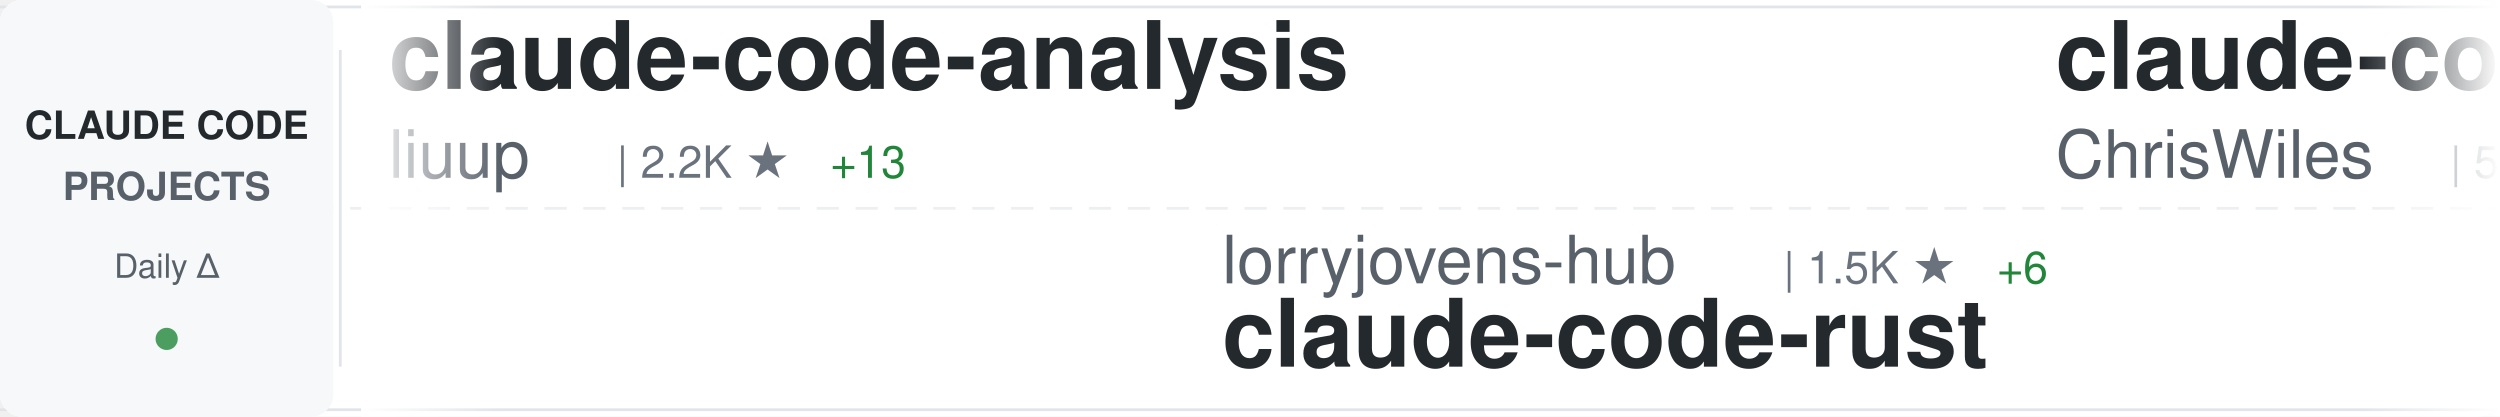
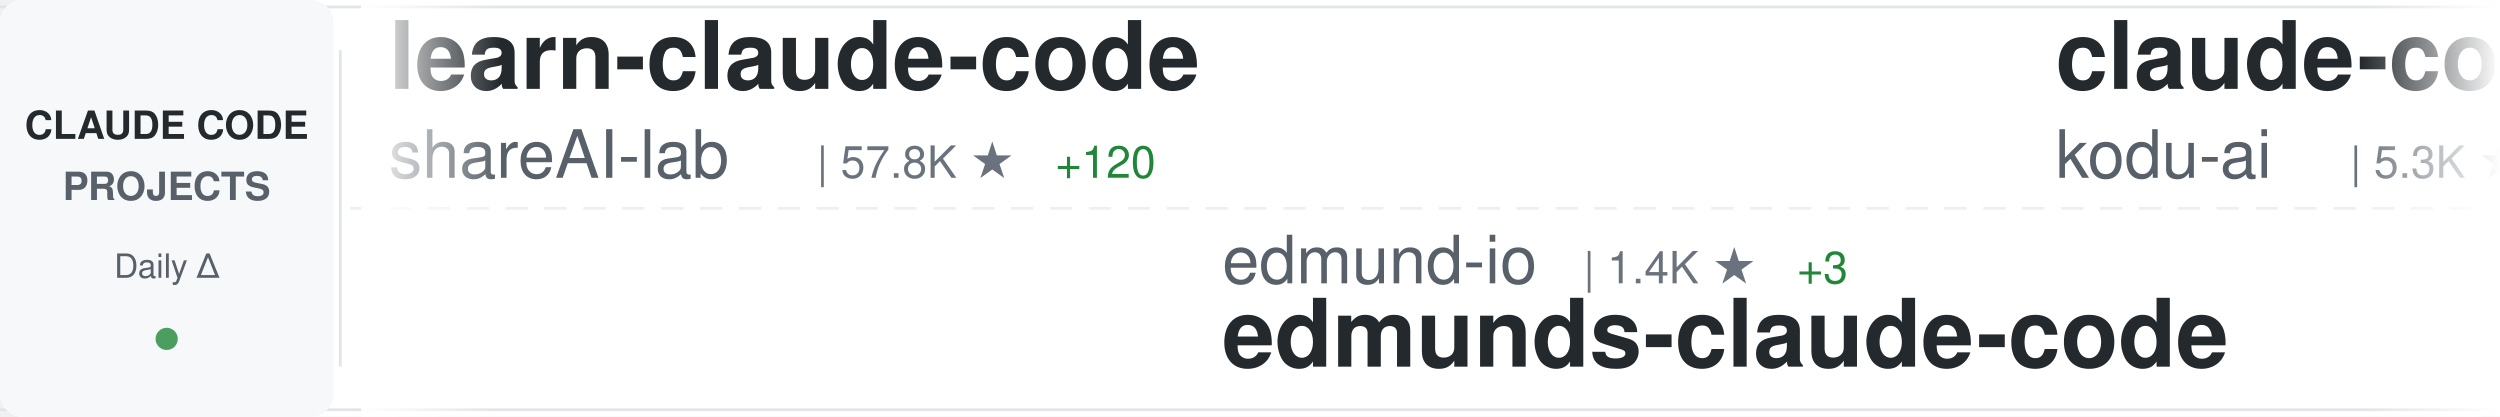
<svg xmlns="http://www.w3.org/2000/svg" width="900" height="150">
  <defs>
    <linearGradient id="awesomeLeftFade" x1="0%" y1="0%" x2="100%" y2="0%">
      <stop offset="0%" style="stop-color:#ffffff;stop-opacity:1" />
      <stop offset="100%" style="stop-color:#ffffff;stop-opacity:0" />
    </linearGradient>
    <linearGradient id="awesomeRightFade" x1="0%" y1="0%" x2="100%" y2="0%">
      <stop offset="0%" style="stop-color:#ffffff;stop-opacity:0" />
      <stop offset="100%" style="stop-color:#ffffff;stop-opacity:1" />
    </linearGradient>
  </defs>
  <rect width="900" height="150" fill="#ffffff" rx="8" />
  <rect x="0" y="2" width="900" height="1" fill="#e1e4e8" />
  <rect x="0" y="147" width="900" height="1" fill="#e1e4e8" />
  <line x1="0" y1="75" x2="900" y2="75" stroke="#e1e4e8" stroke-width="1" stroke-dasharray="8 6" opacity="0.6" />
  <rect x="0" y="0" width="120" height="150" fill="#f6f8fa" rx="8" />
  <text x="60" y="50" font-family="-apple-system, BlinkMacSystemFont, 'Segoe UI', Helvetica, Arial, sans-serif" font-size="14" font-weight="600" fill="#24292e" text-anchor="middle">CLAUDE CODE</text>
  <text x="60" y="72" font-family="-apple-system, BlinkMacSystemFont, 'Segoe UI', Helvetica, Arial, sans-serif" font-size="14" font-weight="600" fill="#586069" text-anchor="middle">PROJECTS</text>
  <text x="60" y="100" font-family="-apple-system, BlinkMacSystemFont, 'Segoe UI', Helvetica, Arial, sans-serif" font-size="12" font-weight="500" fill="#586069" text-anchor="middle">Daily Δ</text>
  <circle cx="60" cy="122" r="4" fill="#22863a" opacity="0.8" />
  <rect x="122" y="18" width="1" height="114" fill="#e1e4e8" />
  <clipPath id="awesomeTickerClip">
    <rect x="130" y="0" width="770" height="150" />
  </clipPath>
  <g clip-path="url(#awesomeTickerClip)">
    <g id="awesomeTickerItems">
      <animateTransform attributeName="transform" attributeType="XML" type="translate" from="0 0" to="-3000 0" dur="54s" repeatCount="indefinite" />
      <g transform="translate(0, 0)">
-         <text x="140" y="32" font-family="-apple-system, BlinkMacSystemFont, 'Segoe UI', Helvetica, Arial, sans-serif" font-size="34" font-weight="600" fill="#24292e">claude-code-analysis</text>
-         <text x="140" y="64" font-family="-apple-system, BlinkMacSystemFont, 'Segoe UI', Helvetica, Arial, sans-serif" font-size="24" font-weight="400" fill="#586069">liuup</text>
-         <text x="222" y="64" font-family="-apple-system, BlinkMacSystemFont, 'Segoe UI', Helvetica, Arial, sans-serif" font-size="16" font-weight="500" fill="#6a737d">| 2.2K ★</text>
-         <text x="299" y="64" font-family="-apple-system, BlinkMacSystemFont, 'Segoe UI', Helvetica, Arial, sans-serif" font-size="16" font-weight="500" fill="#22863a"> +13</text>
+         <text x="140" y="32" font-family="-apple-system, BlinkMacSystemFont, 'Segoe UI', Helvetica, Arial, sans-serif" font-size="34" font-weight="600" fill="#24292e">learn-claude-code</text>
+         <text x="140" y="64" font-family="-apple-system, BlinkMacSystemFont, 'Segoe UI', Helvetica, Arial, sans-serif" font-size="24" font-weight="400" fill="#586069">shareAI-lab</text>
+         <text x="294" y="64" font-family="-apple-system, BlinkMacSystemFont, 'Segoe UI', Helvetica, Arial, sans-serif" font-size="16" font-weight="500" fill="#6a737d">| 57.8K ★</text>
+         <text x="380" y="64" font-family="-apple-system, BlinkMacSystemFont, 'Segoe UI', Helvetica, Arial, sans-serif" font-size="16" font-weight="500" fill="#22863a"> +120</text>
      </g>
      <g transform="translate(300, 0)">
-         <text x="140" y="102" font-family="-apple-system, BlinkMacSystemFont, 'Segoe UI', Helvetica, Arial, sans-serif" font-size="24" font-weight="400" fill="#586069">lorryjovens-hub</text>
-         <text x="342" y="102" font-family="-apple-system, BlinkMacSystemFont, 'Segoe UI', Helvetica, Arial, sans-serif" font-size="16" font-weight="500" fill="#6a737d">| 1.5K ★</text>
-         <text x="419" y="102" font-family="-apple-system, BlinkMacSystemFont, 'Segoe UI', Helvetica, Arial, sans-serif" font-size="16" font-weight="500" fill="#22863a"> +6</text>
-         <text x="140" y="132" font-family="-apple-system, BlinkMacSystemFont, 'Segoe UI', Helvetica, Arial, sans-serif" font-size="34" font-weight="600" fill="#24292e">claude-code-rust</text>
+         <text x="140" y="102" font-family="-apple-system, BlinkMacSystemFont, 'Segoe UI', Helvetica, Arial, sans-serif" font-size="24" font-weight="400" fill="#586069">edmund-io</text>
+         <text x="270" y="102" font-family="-apple-system, BlinkMacSystemFont, 'Segoe UI', Helvetica, Arial, sans-serif" font-size="16" font-weight="500" fill="#6a737d">| 1.4K ★</text>
+         <text x="347" y="102" font-family="-apple-system, BlinkMacSystemFont, 'Segoe UI', Helvetica, Arial, sans-serif" font-size="16" font-weight="500" fill="#22863a"> +3</text>
+         <text x="140" y="132" font-family="-apple-system, BlinkMacSystemFont, 'Segoe UI', Helvetica, Arial, sans-serif" font-size="34" font-weight="600" fill="#24292e">edmunds-claude-code</text>
      </g>
      <g transform="translate(600, 0)">
+         <text x="140" y="32" font-family="-apple-system, BlinkMacSystemFont, 'Segoe UI', Helvetica, Arial, sans-serif" font-size="34" font-weight="600" fill="#24292e">claude-coder</text>
+         <text x="140" y="64" font-family="-apple-system, BlinkMacSystemFont, 'Segoe UI', Helvetica, Arial, sans-serif" font-size="24" font-weight="400" fill="#586069">kodu-ai</text>
+         <text x="246" y="64" font-family="-apple-system, BlinkMacSystemFont, 'Segoe UI', Helvetica, Arial, sans-serif" font-size="16" font-weight="500" fill="#6a737d">| 5.3K ★</text>
+         <text x="323" y="64" font-family="-apple-system, BlinkMacSystemFont, 'Segoe UI', Helvetica, Arial, sans-serif" font-size="16" font-weight="500" fill="#22863a"> +1</text>
+       </g>
+       <g transform="translate(900, 0)">
+         <text x="140" y="102" font-family="-apple-system, BlinkMacSystemFont, 'Segoe UI', Helvetica, Arial, sans-serif" font-size="24" font-weight="400" fill="#586069">snarktank</text>
+         <text x="270" y="102" font-family="-apple-system, BlinkMacSystemFont, 'Segoe UI', Helvetica, Arial, sans-serif" font-size="16" font-weight="500" fill="#6a737d">| 18.3K ★</text>
+         <text x="356" y="102" font-family="-apple-system, BlinkMacSystemFont, 'Segoe UI', Helvetica, Arial, sans-serif" font-size="16" font-weight="500" fill="#22863a"> +62</text>
+         <text x="140" y="132" font-family="-apple-system, BlinkMacSystemFont, 'Segoe UI', Helvetica, Arial, sans-serif" font-size="34" font-weight="600" fill="#24292e">ralph</text>
+       </g>
+       <g transform="translate(1200, 0)">
+         <text x="140" y="32" font-family="-apple-system, BlinkMacSystemFont, 'Segoe UI', Helvetica, Arial, sans-serif" font-size="34" font-weight="600" fill="#24292e">Claude-code</text>
+         <text x="140" y="64" font-family="-apple-system, BlinkMacSystemFont, 'Segoe UI', Helvetica, Arial, sans-serif" font-size="24" font-weight="400" fill="#586069">fazxes</text>
+         <text x="234" y="64" font-family="-apple-system, BlinkMacSystemFont, 'Segoe UI', Helvetica, Arial, sans-serif" font-size="16" font-weight="500" fill="#6a737d">| 212 ★</text>
+       </g>
+       <g transform="translate(1500, 0)">
+         <text x="140" y="102" font-family="-apple-system, BlinkMacSystemFont, 'Segoe UI', Helvetica, Arial, sans-serif" font-size="24" font-weight="400" fill="#586069">Maciek-roboblog</text>
+         <text x="342" y="102" font-family="-apple-system, BlinkMacSystemFont, 'Segoe UI', Helvetica, Arial, sans-serif" font-size="16" font-weight="500" fill="#6a737d">| 7.9K ★</text>
+         <text x="419" y="102" font-family="-apple-system, BlinkMacSystemFont, 'Segoe UI', Helvetica, Arial, sans-serif" font-size="16" font-weight="500" fill="#22863a"> +12</text>
+         <text x="140" y="132" font-family="-apple-system, BlinkMacSystemFont, 'Segoe UI', Helvetica, Arial, sans-serif" font-size="34" font-weight="600" fill="#24292e">Claude-Code-Usage-Monito...</text>
+       </g>
+       <g transform="translate(1800, 0)">
        <text x="140" y="32" font-family="-apple-system, BlinkMacSystemFont, 'Segoe UI', Helvetica, Arial, sans-serif" font-size="34" font-weight="600" fill="#24292e">claude-code-showcase</text>
        <text x="140" y="64" font-family="-apple-system, BlinkMacSystemFont, 'Segoe UI', Helvetica, Arial, sans-serif" font-size="24" font-weight="400" fill="#586069">ChrisWiles</text>
        <text x="282" y="64" font-family="-apple-system, BlinkMacSystemFont, 'Segoe UI', Helvetica, Arial, sans-serif" font-size="16" font-weight="500" fill="#6a737d">| 5.9K ★</text>
        <text x="359" y="64" font-family="-apple-system, BlinkMacSystemFont, 'Segoe UI', Helvetica, Arial, sans-serif" font-size="16" font-weight="500" fill="#22863a"> +3</text>
      </g>
-       <g transform="translate(900, 0)">
-         <text x="140" y="102" font-family="-apple-system, BlinkMacSystemFont, 'Segoe UI', Helvetica, Arial, sans-serif" font-size="24" font-weight="400" fill="#586069">centminmod</text>
-         <text x="282" y="102" font-family="-apple-system, BlinkMacSystemFont, 'Segoe UI', Helvetica, Arial, sans-serif" font-size="16" font-weight="500" fill="#6a737d">| 2.2K ★</text>
-         <text x="359" y="102" font-family="-apple-system, BlinkMacSystemFont, 'Segoe UI', Helvetica, Arial, sans-serif" font-size="16" font-weight="500" fill="#22863a"> +4</text>
-         <text x="140" y="132" font-family="-apple-system, BlinkMacSystemFont, 'Segoe UI', Helvetica, Arial, sans-serif" font-size="34" font-weight="600" fill="#24292e">my-claude-code-setup</text>
-       </g>
-       <g transform="translate(1200, 0)">
-         <text x="140" y="32" font-family="-apple-system, BlinkMacSystemFont, 'Segoe UI', Helvetica, Arial, sans-serif" font-size="34" font-weight="600" fill="#24292e">claude-code-from-source</text>
-         <text x="140" y="64" font-family="-apple-system, BlinkMacSystemFont, 'Segoe UI', Helvetica, Arial, sans-serif" font-size="24" font-weight="400" fill="#586069">alejandrobalderas</text>
-         <text x="366" y="64" font-family="-apple-system, BlinkMacSystemFont, 'Segoe UI', Helvetica, Arial, sans-serif" font-size="16" font-weight="500" fill="#6a737d">| 1.8K ★</text>
-         <text x="443" y="64" font-family="-apple-system, BlinkMacSystemFont, 'Segoe UI', Helvetica, Arial, sans-serif" font-size="16" font-weight="500" fill="#22863a"> +8</text>
-       </g>
-       <g transform="translate(1500, 0)">
-         <text x="140" y="102" font-family="-apple-system, BlinkMacSystemFont, 'Segoe UI', Helvetica, Arial, sans-serif" font-size="24" font-weight="400" fill="#586069">anthropics</text>
-         <text x="282" y="102" font-family="-apple-system, BlinkMacSystemFont, 'Segoe UI', Helvetica, Arial, sans-serif" font-size="16" font-weight="500" fill="#6a737d">| 18.4K ★</text>
-         <text x="368" y="102" font-family="-apple-system, BlinkMacSystemFont, 'Segoe UI', Helvetica, Arial, sans-serif" font-size="16" font-weight="500" fill="#22863a"> +59</text>
-         <text x="140" y="132" font-family="-apple-system, BlinkMacSystemFont, 'Segoe UI', Helvetica, Arial, sans-serif" font-size="34" font-weight="600" fill="#24292e">claude-plugins-official</text>
-       </g>
-       <g transform="translate(1800, 0)">
-         <text x="140" y="32" font-family="-apple-system, BlinkMacSystemFont, 'Segoe UI', Helvetica, Arial, sans-serif" font-size="34" font-weight="600" fill="#24292e">Claude-Code-x-OpenClaw-G...</text>
-         <text x="140" y="64" font-family="-apple-system, BlinkMacSystemFont, 'Segoe UI', Helvetica, Arial, sans-serif" font-size="24" font-weight="400" fill="#586069">KimYx0207</text>
-         <text x="270" y="64" font-family="-apple-system, BlinkMacSystemFont, 'Segoe UI', Helvetica, Arial, sans-serif" font-size="16" font-weight="500" fill="#6a737d">| 3.6K ★</text>
-         <text x="347" y="64" font-family="-apple-system, BlinkMacSystemFont, 'Segoe UI', Helvetica, Arial, sans-serif" font-size="16" font-weight="500" fill="#22863a"> +10</text>
-       </g>
      <g transform="translate(2100, 0)">
-         <text x="140" y="102" font-family="-apple-system, BlinkMacSystemFont, 'Segoe UI', Helvetica, Arial, sans-serif" font-size="24" font-weight="400" fill="#586069">Pimzino</text>
-         <text x="246" y="102" font-family="-apple-system, BlinkMacSystemFont, 'Segoe UI', Helvetica, Arial, sans-serif" font-size="16" font-weight="500" fill="#6a737d">| 3.7K ★</text>
-         <text x="323" y="102" font-family="-apple-system, BlinkMacSystemFont, 'Segoe UI', Helvetica, Arial, sans-serif" font-size="16" font-weight="500" fill="#22863a"> +1</text>
-         <text x="140" y="132" font-family="-apple-system, BlinkMacSystemFont, 'Segoe UI', Helvetica, Arial, sans-serif" font-size="34" font-weight="600" fill="#24292e">claude-code-spec-workflo...</text>
+         <text x="140" y="102" font-family="-apple-system, BlinkMacSystemFont, 'Segoe UI', Helvetica, Arial, sans-serif" font-size="24" font-weight="400" fill="#586069">alirezarezvani</text>
+         <text x="330" y="102" font-family="-apple-system, BlinkMacSystemFont, 'Segoe UI', Helvetica, Arial, sans-serif" font-size="16" font-weight="500" fill="#6a737d">| 13.4K ★</text>
+         <text x="416" y="102" font-family="-apple-system, BlinkMacSystemFont, 'Segoe UI', Helvetica, Arial, sans-serif" font-size="16" font-weight="500" fill="#22863a"> +83</text>
+         <text x="140" y="132" font-family="-apple-system, BlinkMacSystemFont, 'Segoe UI', Helvetica, Arial, sans-serif" font-size="34" font-weight="600" fill="#24292e">claude-skills</text>
      </g>
      <g transform="translate(2400, 0)">
-         <text x="140" y="32" font-family="-apple-system, BlinkMacSystemFont, 'Segoe UI', Helvetica, Arial, sans-serif" font-size="34" font-weight="600" fill="#24292e">ClaudeCode</text>
-         <text x="140" y="64" font-family="-apple-system, BlinkMacSystemFont, 'Segoe UI', Helvetica, Arial, sans-serif" font-size="24" font-weight="400" fill="#586069">guanshan</text>
-         <text x="258" y="64" font-family="-apple-system, BlinkMacSystemFont, 'Segoe UI', Helvetica, Arial, sans-serif" font-size="16" font-weight="500" fill="#6a737d">| 57 ★</text>
+         <text x="140" y="32" font-family="-apple-system, BlinkMacSystemFont, 'Segoe UI', Helvetica, Arial, sans-serif" font-size="34" font-weight="600" fill="#24292e">claude-code-settings</text>
+         <text x="140" y="64" font-family="-apple-system, BlinkMacSystemFont, 'Segoe UI', Helvetica, Arial, sans-serif" font-size="24" font-weight="400" fill="#586069">feiskyer</text>
+         <text x="258" y="64" font-family="-apple-system, BlinkMacSystemFont, 'Segoe UI', Helvetica, Arial, sans-serif" font-size="16" font-weight="500" fill="#6a737d">| 1.5K ★</text>
+         <text x="335" y="64" font-family="-apple-system, BlinkMacSystemFont, 'Segoe UI', Helvetica, Arial, sans-serif" font-size="16" font-weight="500" fill="#22863a"> +3</text>
      </g>
      <g transform="translate(2700, 0)">
-         <text x="140" y="102" font-family="-apple-system, BlinkMacSystemFont, 'Segoe UI', Helvetica, Arial, sans-serif" font-size="24" font-weight="400" fill="#586069">davila7</text>
-         <text x="246" y="102" font-family="-apple-system, BlinkMacSystemFont, 'Segoe UI', Helvetica, Arial, sans-serif" font-size="16" font-weight="500" fill="#6a737d">| 26.6K ★</text>
-         <text x="332" y="102" font-family="-apple-system, BlinkMacSystemFont, 'Segoe UI', Helvetica, Arial, sans-serif" font-size="16" font-weight="500" fill="#22863a"> +64</text>
-         <text x="140" y="132" font-family="-apple-system, BlinkMacSystemFont, 'Segoe UI', Helvetica, Arial, sans-serif" font-size="34" font-weight="600" fill="#24292e">claude-code-templates</text>
+         <text x="140" y="102" font-family="-apple-system, BlinkMacSystemFont, 'Segoe UI', Helvetica, Arial, sans-serif" font-size="24" font-weight="400" fill="#586069">zstmfhy</text>
+         <text x="246" y="102" font-family="-apple-system, BlinkMacSystemFont, 'Segoe UI', Helvetica, Arial, sans-serif" font-size="16" font-weight="500" fill="#6a737d">| 190 ★</text>
+         <text x="140" y="132" font-family="-apple-system, BlinkMacSystemFont, 'Segoe UI', Helvetica, Arial, sans-serif" font-size="34" font-weight="600" fill="#24292e">Claude-code</text>
      </g>
      <g transform="translate(3000, 0)">
-         <text x="140" y="32" font-family="-apple-system, BlinkMacSystemFont, 'Segoe UI', Helvetica, Arial, sans-serif" font-size="34" font-weight="600" fill="#24292e">claude-code-analysis</text>
-         <text x="140" y="64" font-family="-apple-system, BlinkMacSystemFont, 'Segoe UI', Helvetica, Arial, sans-serif" font-size="24" font-weight="400" fill="#586069">liuup</text>
-         <text x="222" y="64" font-family="-apple-system, BlinkMacSystemFont, 'Segoe UI', Helvetica, Arial, sans-serif" font-size="16" font-weight="500" fill="#6a737d">| 2.2K ★</text>
-         <text x="299" y="64" font-family="-apple-system, BlinkMacSystemFont, 'Segoe UI', Helvetica, Arial, sans-serif" font-size="16" font-weight="500" fill="#22863a"> +13</text>
+         <text x="140" y="32" font-family="-apple-system, BlinkMacSystemFont, 'Segoe UI', Helvetica, Arial, sans-serif" font-size="34" font-weight="600" fill="#24292e">learn-claude-code</text>
+         <text x="140" y="64" font-family="-apple-system, BlinkMacSystemFont, 'Segoe UI', Helvetica, Arial, sans-serif" font-size="24" font-weight="400" fill="#586069">shareAI-lab</text>
+         <text x="294" y="64" font-family="-apple-system, BlinkMacSystemFont, 'Segoe UI', Helvetica, Arial, sans-serif" font-size="16" font-weight="500" fill="#6a737d">| 57.8K ★</text>
+         <text x="380" y="64" font-family="-apple-system, BlinkMacSystemFont, 'Segoe UI', Helvetica, Arial, sans-serif" font-size="16" font-weight="500" fill="#22863a"> +120</text>
      </g>
      <g transform="translate(3300, 0)">
-         <text x="140" y="102" font-family="-apple-system, BlinkMacSystemFont, 'Segoe UI', Helvetica, Arial, sans-serif" font-size="24" font-weight="400" fill="#586069">lorryjovens-hub</text>
-         <text x="342" y="102" font-family="-apple-system, BlinkMacSystemFont, 'Segoe UI', Helvetica, Arial, sans-serif" font-size="16" font-weight="500" fill="#6a737d">| 1.5K ★</text>
-         <text x="419" y="102" font-family="-apple-system, BlinkMacSystemFont, 'Segoe UI', Helvetica, Arial, sans-serif" font-size="16" font-weight="500" fill="#22863a"> +6</text>
-         <text x="140" y="132" font-family="-apple-system, BlinkMacSystemFont, 'Segoe UI', Helvetica, Arial, sans-serif" font-size="34" font-weight="600" fill="#24292e">claude-code-rust</text>
+         <text x="140" y="102" font-family="-apple-system, BlinkMacSystemFont, 'Segoe UI', Helvetica, Arial, sans-serif" font-size="24" font-weight="400" fill="#586069">edmund-io</text>
+         <text x="270" y="102" font-family="-apple-system, BlinkMacSystemFont, 'Segoe UI', Helvetica, Arial, sans-serif" font-size="16" font-weight="500" fill="#6a737d">| 1.4K ★</text>
+         <text x="347" y="102" font-family="-apple-system, BlinkMacSystemFont, 'Segoe UI', Helvetica, Arial, sans-serif" font-size="16" font-weight="500" fill="#22863a"> +3</text>
+         <text x="140" y="132" font-family="-apple-system, BlinkMacSystemFont, 'Segoe UI', Helvetica, Arial, sans-serif" font-size="34" font-weight="600" fill="#24292e">edmunds-claude-code</text>
      </g>
      <g transform="translate(3600, 0)">
-         <text x="140" y="32" font-family="-apple-system, BlinkMacSystemFont, 'Segoe UI', Helvetica, Arial, sans-serif" font-size="34" font-weight="600" fill="#24292e">claude-code-showcase</text>
-         <text x="140" y="64" font-family="-apple-system, BlinkMacSystemFont, 'Segoe UI', Helvetica, Arial, sans-serif" font-size="24" font-weight="400" fill="#586069">ChrisWiles</text>
-         <text x="282" y="64" font-family="-apple-system, BlinkMacSystemFont, 'Segoe UI', Helvetica, Arial, sans-serif" font-size="16" font-weight="500" fill="#6a737d">| 5.9K ★</text>
-         <text x="359" y="64" font-family="-apple-system, BlinkMacSystemFont, 'Segoe UI', Helvetica, Arial, sans-serif" font-size="16" font-weight="500" fill="#22863a"> +3</text>
+         <text x="140" y="32" font-family="-apple-system, BlinkMacSystemFont, 'Segoe UI', Helvetica, Arial, sans-serif" font-size="34" font-weight="600" fill="#24292e">claude-coder</text>
+         <text x="140" y="64" font-family="-apple-system, BlinkMacSystemFont, 'Segoe UI', Helvetica, Arial, sans-serif" font-size="24" font-weight="400" fill="#586069">kodu-ai</text>
+         <text x="246" y="64" font-family="-apple-system, BlinkMacSystemFont, 'Segoe UI', Helvetica, Arial, sans-serif" font-size="16" font-weight="500" fill="#6a737d">| 5.3K ★</text>
+         <text x="323" y="64" font-family="-apple-system, BlinkMacSystemFont, 'Segoe UI', Helvetica, Arial, sans-serif" font-size="16" font-weight="500" fill="#22863a"> +1</text>
      </g>
      <g transform="translate(3900, 0)">
-         <text x="140" y="102" font-family="-apple-system, BlinkMacSystemFont, 'Segoe UI', Helvetica, Arial, sans-serif" font-size="24" font-weight="400" fill="#586069">centminmod</text>
-         <text x="282" y="102" font-family="-apple-system, BlinkMacSystemFont, 'Segoe UI', Helvetica, Arial, sans-serif" font-size="16" font-weight="500" fill="#6a737d">| 2.2K ★</text>
-         <text x="359" y="102" font-family="-apple-system, BlinkMacSystemFont, 'Segoe UI', Helvetica, Arial, sans-serif" font-size="16" font-weight="500" fill="#22863a"> +4</text>
-         <text x="140" y="132" font-family="-apple-system, BlinkMacSystemFont, 'Segoe UI', Helvetica, Arial, sans-serif" font-size="34" font-weight="600" fill="#24292e">my-claude-code-setup</text>
+         <text x="140" y="102" font-family="-apple-system, BlinkMacSystemFont, 'Segoe UI', Helvetica, Arial, sans-serif" font-size="24" font-weight="400" fill="#586069">snarktank</text>
+         <text x="270" y="102" font-family="-apple-system, BlinkMacSystemFont, 'Segoe UI', Helvetica, Arial, sans-serif" font-size="16" font-weight="500" fill="#6a737d">| 18.3K ★</text>
+         <text x="356" y="102" font-family="-apple-system, BlinkMacSystemFont, 'Segoe UI', Helvetica, Arial, sans-serif" font-size="16" font-weight="500" fill="#22863a"> +62</text>
+         <text x="140" y="132" font-family="-apple-system, BlinkMacSystemFont, 'Segoe UI', Helvetica, Arial, sans-serif" font-size="34" font-weight="600" fill="#24292e">ralph</text>
      </g>
    </g>
  </g>
  <rect x="130" y="0" width="50" height="150" fill="url(#awesomeLeftFade)" />
  <rect x="850" y="0" width="50" height="150" fill="url(#awesomeRightFade)" />
</svg>
